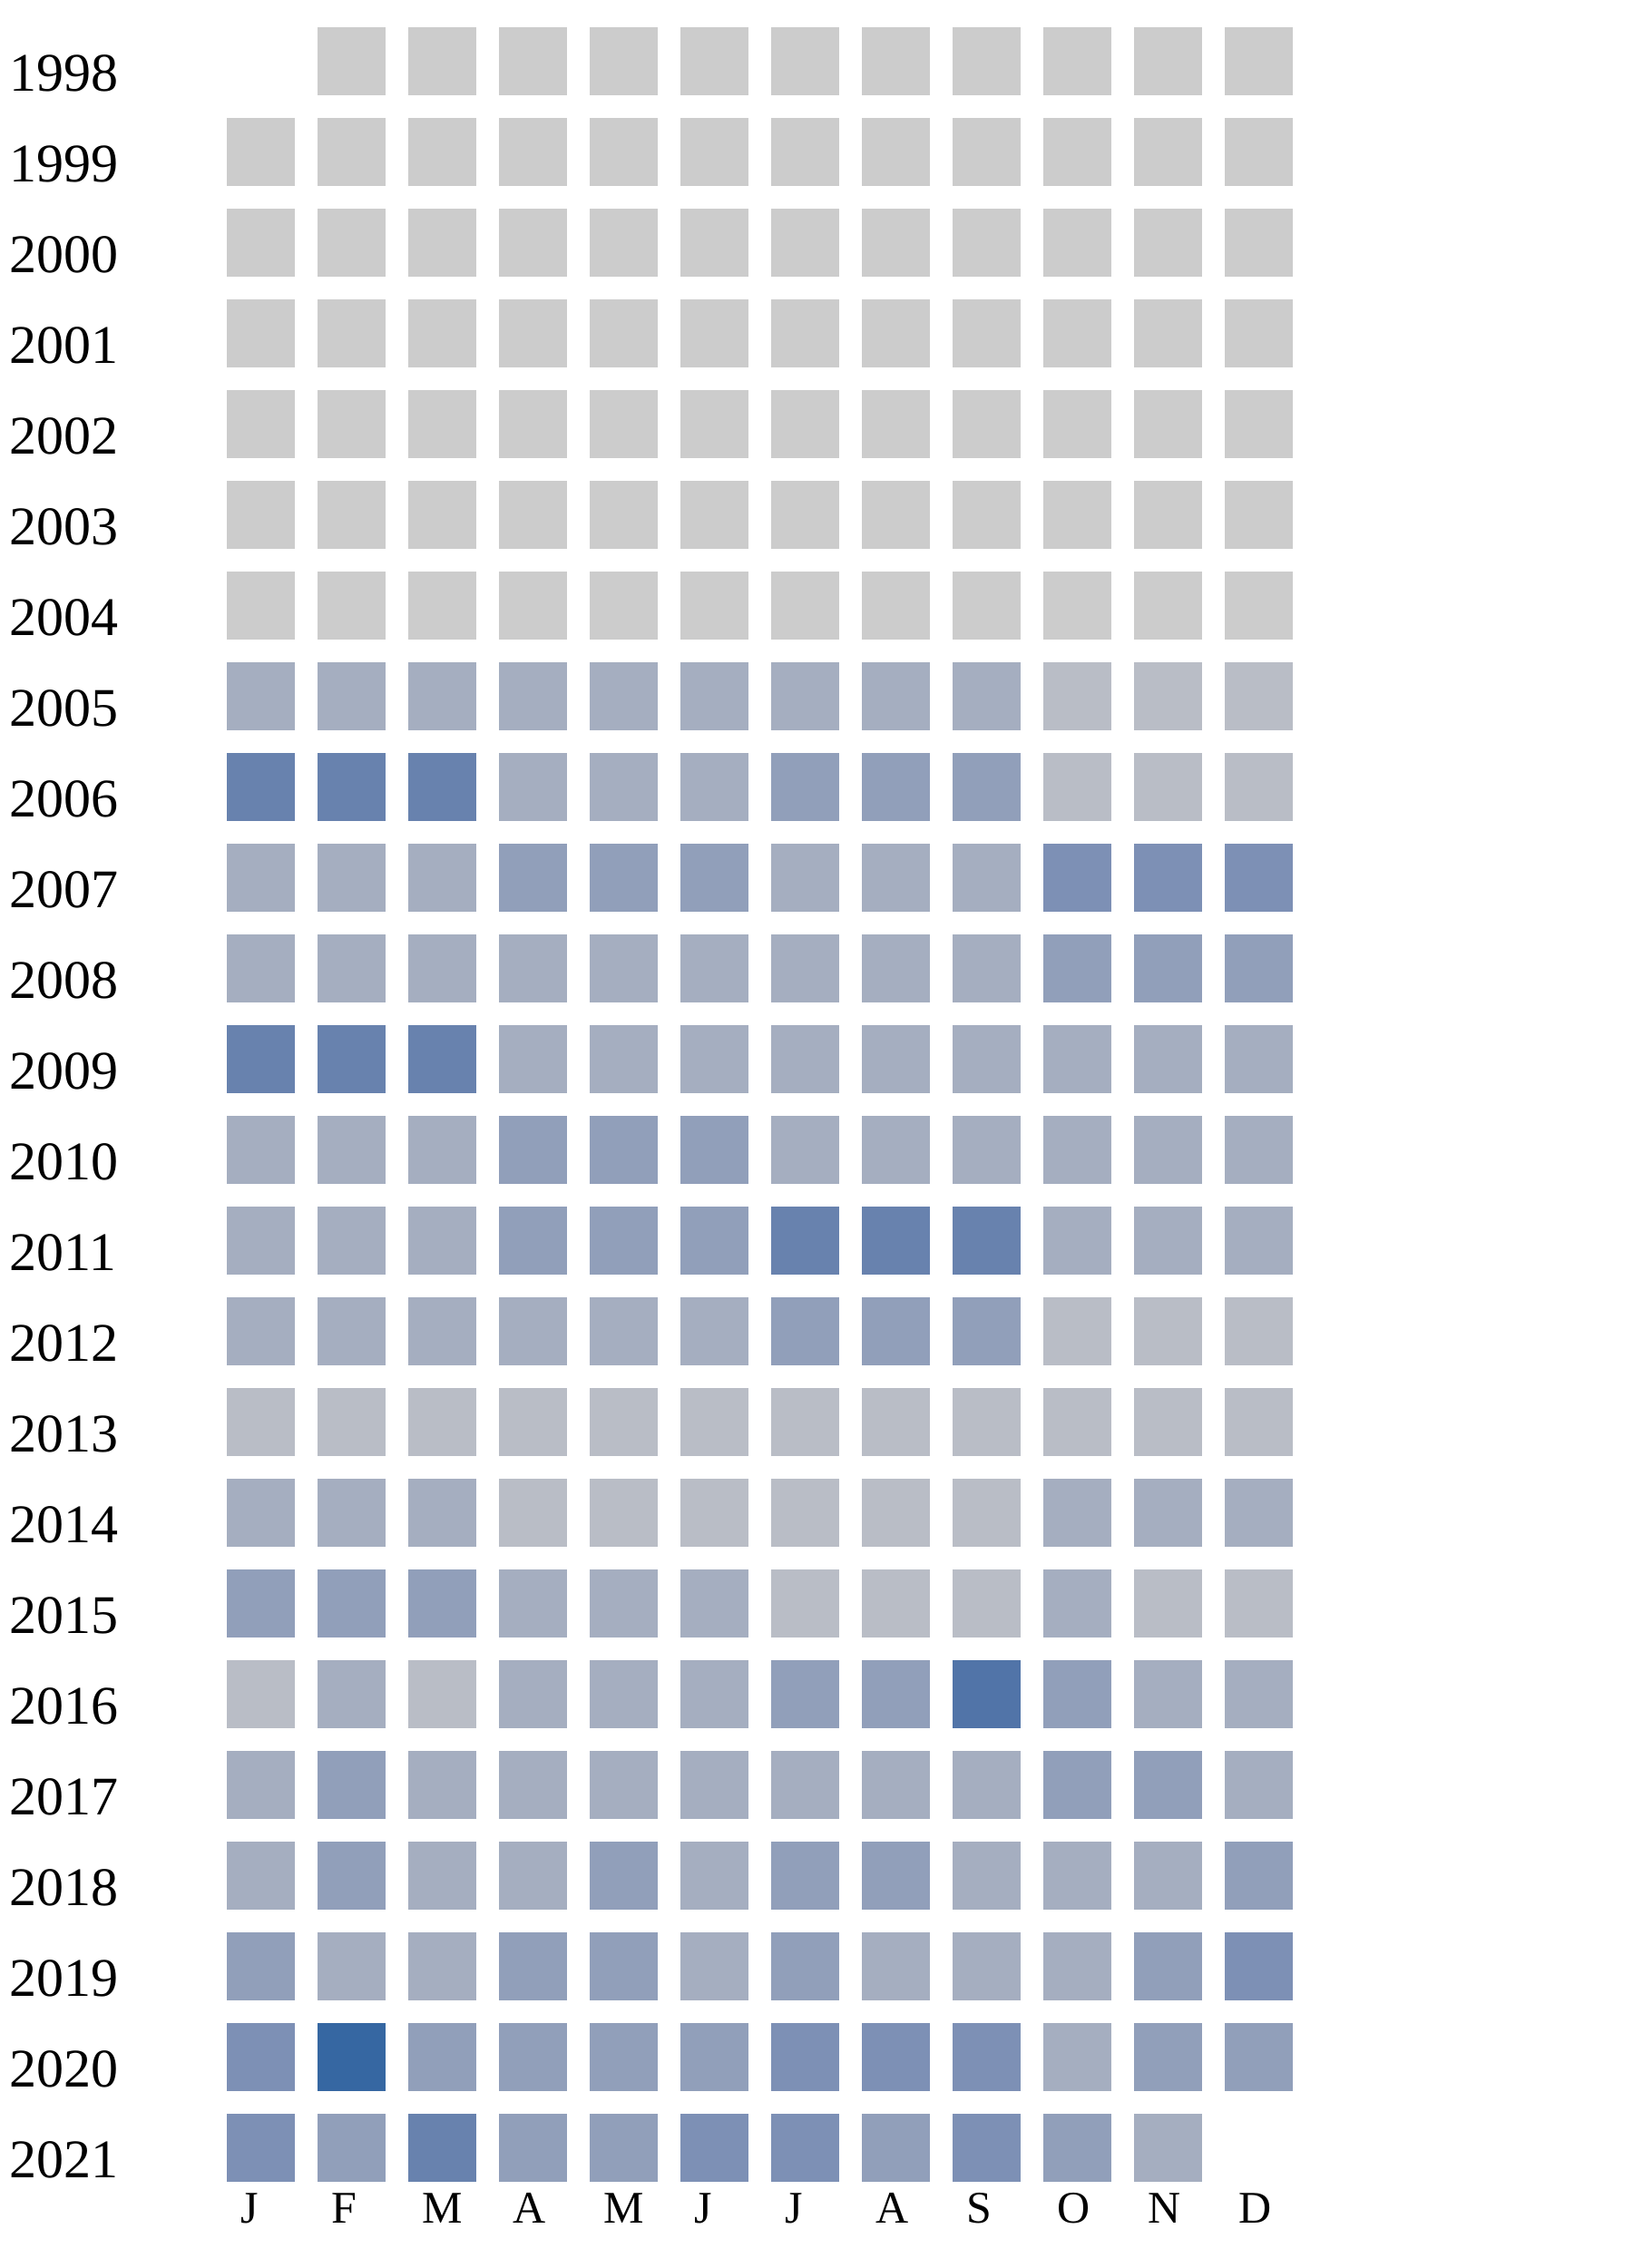
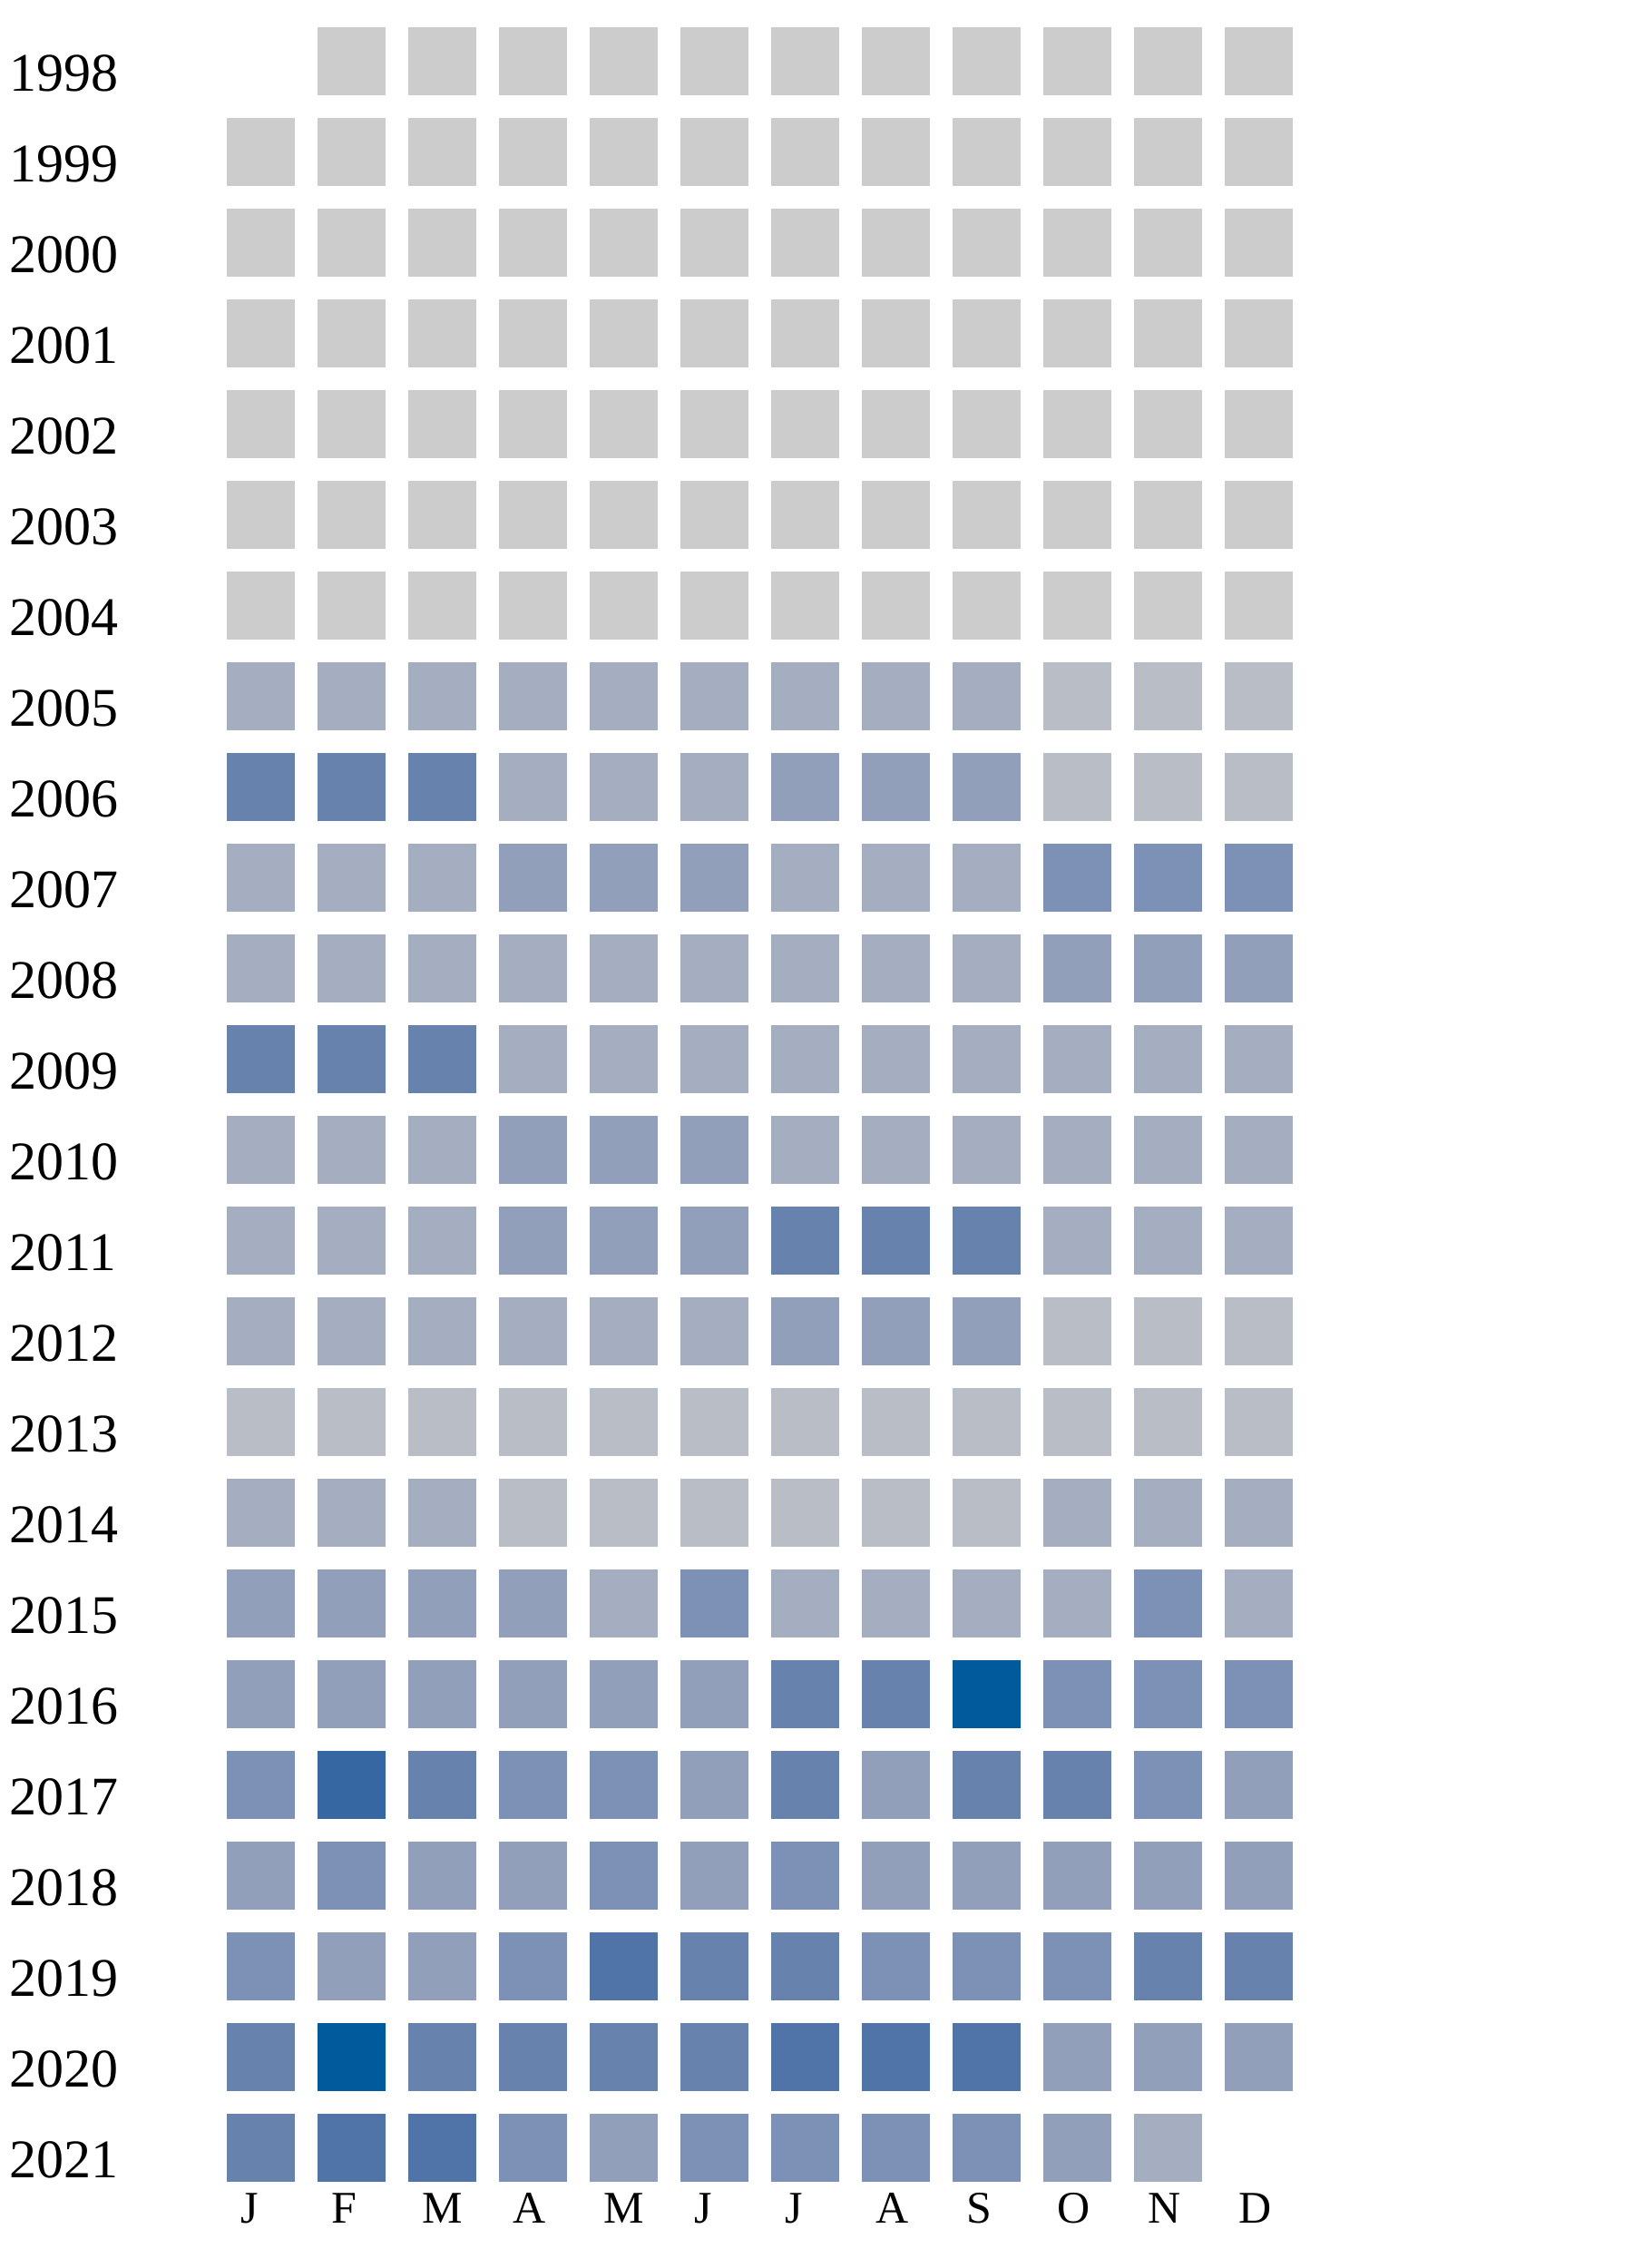
<svg xmlns="http://www.w3.org/2000/svg" width="360" height="500">
  <g transform="translate(0 0)">
    <text x="2" y="20">1998</text>
    <rect x="70" y="6" width="15" height="15" fill="#cccccc" />
    <rect x="90" y="6" width="15" height="15" fill="#cccccc" />
    <rect x="110" y="6" width="15" height="15" fill="#cccccc" />
    <rect x="130" y="6" width="15" height="15" fill="#cccccc" />
    <rect x="150" y="6" width="15" height="15" fill="#cccccc" />
    <rect x="170" y="6" width="15" height="15" fill="#cccccc" />
    <rect x="190" y="6" width="15" height="15" fill="#cccccc" />
    <rect x="210" y="6" width="15" height="15" fill="#cccccc" />
    <rect x="230" y="6" width="15" height="15" fill="#cccccc" />
    <rect x="250" y="6" width="15" height="15" fill="#cccccc" />
    <rect x="270" y="6" width="15" height="15" fill="#cccccc" />
  </g>
  <g transform="translate(0 20)">
    <text x="2" y="20">1999</text>
    <rect x="50" y="6" width="15" height="15" fill="#cccccc" />
    <rect x="70" y="6" width="15" height="15" fill="#cccccc" />
    <rect x="90" y="6" width="15" height="15" fill="#cccccc" />
    <rect x="110" y="6" width="15" height="15" fill="#cccccc" />
    <rect x="130" y="6" width="15" height="15" fill="#cccccc" />
    <rect x="150" y="6" width="15" height="15" fill="#cccccc" />
    <rect x="170" y="6" width="15" height="15" fill="#cccccc" />
    <rect x="190" y="6" width="15" height="15" fill="#cccccc" />
    <rect x="210" y="6" width="15" height="15" fill="#cccccc" />
    <rect x="230" y="6" width="15" height="15" fill="#cccccc" />
    <rect x="250" y="6" width="15" height="15" fill="#cccccc" />
    <rect x="270" y="6" width="15" height="15" fill="#cccccc" />
  </g>
  <g transform="translate(0 40)">
    <text x="2" y="20">2000</text>
    <rect x="50" y="6" width="15" height="15" fill="#cccccc" />
    <rect x="70" y="6" width="15" height="15" fill="#cccccc" />
    <rect x="90" y="6" width="15" height="15" fill="#cccccc" />
    <rect x="110" y="6" width="15" height="15" fill="#cccccc" />
    <rect x="130" y="6" width="15" height="15" fill="#cccccc" />
    <rect x="150" y="6" width="15" height="15" fill="#cccccc" />
    <rect x="170" y="6" width="15" height="15" fill="#cccccc" />
    <rect x="190" y="6" width="15" height="15" fill="#cccccc" />
    <rect x="210" y="6" width="15" height="15" fill="#cccccc" />
    <rect x="230" y="6" width="15" height="15" fill="#cccccc" />
    <rect x="250" y="6" width="15" height="15" fill="#cccccc" />
    <rect x="270" y="6" width="15" height="15" fill="#cccccc" />
  </g>
  <g transform="translate(0 60)">
    <text x="2" y="20">2001</text>
    <rect x="50" y="6" width="15" height="15" fill="#cccccc" />
    <rect x="70" y="6" width="15" height="15" fill="#cccccc" />
    <rect x="90" y="6" width="15" height="15" fill="#cccccc" />
    <rect x="110" y="6" width="15" height="15" fill="#cccccc" />
    <rect x="130" y="6" width="15" height="15" fill="#cccccc" />
    <rect x="150" y="6" width="15" height="15" fill="#cccccc" />
    <rect x="170" y="6" width="15" height="15" fill="#cccccc" />
    <rect x="190" y="6" width="15" height="15" fill="#cccccc" />
    <rect x="210" y="6" width="15" height="15" fill="#cccccc" />
    <rect x="230" y="6" width="15" height="15" fill="#cccccc" />
    <rect x="250" y="6" width="15" height="15" fill="#cccccc" />
    <rect x="270" y="6" width="15" height="15" fill="#cccccc" />
  </g>
  <g transform="translate(0 80)">
    <text x="2" y="20">2002</text>
    <rect x="50" y="6" width="15" height="15" fill="#cccccc" />
    <rect x="70" y="6" width="15" height="15" fill="#cccccc" />
    <rect x="90" y="6" width="15" height="15" fill="#cccccc" />
    <rect x="110" y="6" width="15" height="15" fill="#cccccc" />
    <rect x="130" y="6" width="15" height="15" fill="#cccccc" />
    <rect x="150" y="6" width="15" height="15" fill="#cccccc" />
    <rect x="170" y="6" width="15" height="15" fill="#cccccc" />
    <rect x="190" y="6" width="15" height="15" fill="#cccccc" />
    <rect x="210" y="6" width="15" height="15" fill="#cccccc" />
    <rect x="230" y="6" width="15" height="15" fill="#cccccc" />
    <rect x="250" y="6" width="15" height="15" fill="#cccccc" />
    <rect x="270" y="6" width="15" height="15" fill="#cccccc" />
  </g>
  <g transform="translate(0 100)">
    <text x="2" y="20">2003</text>
    <rect x="50" y="6" width="15" height="15" fill="#cccccc" />
    <rect x="70" y="6" width="15" height="15" fill="#cccccc" />
    <rect x="90" y="6" width="15" height="15" fill="#cccccc" />
    <rect x="110" y="6" width="15" height="15" fill="#cccccc" />
    <rect x="130" y="6" width="15" height="15" fill="#cccccc" />
    <rect x="150" y="6" width="15" height="15" fill="#cccccc" />
    <rect x="170" y="6" width="15" height="15" fill="#cccccc" />
    <rect x="190" y="6" width="15" height="15" fill="#cccccc" />
    <rect x="210" y="6" width="15" height="15" fill="#cccccc" />
    <rect x="230" y="6" width="15" height="15" fill="#cccccc" />
    <rect x="250" y="6" width="15" height="15" fill="#cccccc" />
    <rect x="270" y="6" width="15" height="15" fill="#cccccc" />
  </g>
  <g transform="translate(0 120)">
    <text x="2" y="20">2004</text>
    <rect x="50" y="6" width="15" height="15" fill="#cccccc" />
    <rect x="70" y="6" width="15" height="15" fill="#cccccc" />
    <rect x="90" y="6" width="15" height="15" fill="#cccccc" />
    <rect x="110" y="6" width="15" height="15" fill="#cccccc" />
    <rect x="130" y="6" width="15" height="15" fill="#cccccc" />
    <rect x="150" y="6" width="15" height="15" fill="#cccccc" />
    <rect x="170" y="6" width="15" height="15" fill="#cccccc" />
    <rect x="190" y="6" width="15" height="15" fill="#cccccc" />
    <rect x="210" y="6" width="15" height="15" fill="#cccccc" />
    <rect x="230" y="6" width="15" height="15" fill="#cccccc" />
    <rect x="250" y="6" width="15" height="15" fill="#cccccc" />
    <rect x="270" y="6" width="15" height="15" fill="#cccccc" />
  </g>
  <g transform="translate(0 140)">
    <text x="2" y="20">2005</text>
    <rect x="50" y="6" width="15" height="15" fill="#a5aec0" />
    <rect x="70" y="6" width="15" height="15" fill="#a5aec0" />
    <rect x="90" y="6" width="15" height="15" fill="#a5aec0" />
    <rect x="110" y="6" width="15" height="15" fill="#a5aec0" />
    <rect x="130" y="6" width="15" height="15" fill="#a5aec0" />
    <rect x="150" y="6" width="15" height="15" fill="#a5aec0" />
    <rect x="170" y="6" width="15" height="15" fill="#a5aec0" />
    <rect x="190" y="6" width="15" height="15" fill="#a5aec0" />
    <rect x="210" y="6" width="15" height="15" fill="#a5aec0" />
    <rect x="230" y="6" width="15" height="15" fill="#b9bdc6" />
    <rect x="250" y="6" width="15" height="15" fill="#b9bdc6" />
    <rect x="270" y="6" width="15" height="15" fill="#b9bdc6" />
  </g>
  <g transform="translate(0 160)">
    <text x="2" y="20">2006</text>
    <rect x="50" y="6" width="15" height="15" fill="#6882ae" />
    <rect x="70" y="6" width="15" height="15" fill="#6882ae" />
    <rect x="90" y="6" width="15" height="15" fill="#6882ae" />
    <rect x="110" y="6" width="15" height="15" fill="#a5aec0" />
    <rect x="130" y="6" width="15" height="15" fill="#a5aec0" />
    <rect x="150" y="6" width="15" height="15" fill="#a5aec0" />
    <rect x="170" y="6" width="15" height="15" fill="#919fba" />
    <rect x="190" y="6" width="15" height="15" fill="#919fba" />
    <rect x="210" y="6" width="15" height="15" fill="#919fba" />
    <rect x="230" y="6" width="15" height="15" fill="#b9bdc6" />
    <rect x="250" y="6" width="15" height="15" fill="#b9bdc6" />
    <rect x="270" y="6" width="15" height="15" fill="#b9bdc6" />
  </g>
  <g transform="translate(0 180)">
    <text x="2" y="20">2007</text>
    <rect x="50" y="6" width="15" height="15" fill="#a5aec0" />
    <rect x="70" y="6" width="15" height="15" fill="#a5aec0" />
    <rect x="90" y="6" width="15" height="15" fill="#a5aec0" />
    <rect x="110" y="6" width="15" height="15" fill="#919fba" />
    <rect x="130" y="6" width="15" height="15" fill="#919fba" />
    <rect x="150" y="6" width="15" height="15" fill="#919fba" />
    <rect x="170" y="6" width="15" height="15" fill="#a5aec0" />
    <rect x="190" y="6" width="15" height="15" fill="#a5aec0" />
    <rect x="210" y="6" width="15" height="15" fill="#a5aec0" />
    <rect x="230" y="6" width="15" height="15" fill="#7d90b5" />
    <rect x="250" y="6" width="15" height="15" fill="#7d90b5" />
    <rect x="270" y="6" width="15" height="15" fill="#7d90b5" />
  </g>
  <g transform="translate(0 200)">
    <text x="2" y="20">2008</text>
    <rect x="50" y="6" width="15" height="15" fill="#a5aec0" />
    <rect x="70" y="6" width="15" height="15" fill="#a5aec0" />
    <rect x="90" y="6" width="15" height="15" fill="#a5aec0" />
    <rect x="110" y="6" width="15" height="15" fill="#a5aec0" />
    <rect x="130" y="6" width="15" height="15" fill="#a5aec0" />
    <rect x="150" y="6" width="15" height="15" fill="#a5aec0" />
    <rect x="170" y="6" width="15" height="15" fill="#a5aec0" />
    <rect x="190" y="6" width="15" height="15" fill="#a5aec0" />
    <rect x="210" y="6" width="15" height="15" fill="#a5aec0" />
    <rect x="230" y="6" width="15" height="15" fill="#919fba" />
    <rect x="250" y="6" width="15" height="15" fill="#919fba" />
    <rect x="270" y="6" width="15" height="15" fill="#919fba" />
  </g>
  <g transform="translate(0 220)">
    <text x="2" y="20">2009</text>
    <rect x="50" y="6" width="15" height="15" fill="#6882ae" />
    <rect x="70" y="6" width="15" height="15" fill="#6882ae" />
    <rect x="90" y="6" width="15" height="15" fill="#6882ae" />
    <rect x="110" y="6" width="15" height="15" fill="#a5aec0" />
    <rect x="130" y="6" width="15" height="15" fill="#a5aec0" />
    <rect x="150" y="6" width="15" height="15" fill="#a5aec0" />
    <rect x="170" y="6" width="15" height="15" fill="#a5aec0" />
    <rect x="190" y="6" width="15" height="15" fill="#a5aec0" />
    <rect x="210" y="6" width="15" height="15" fill="#a5aec0" />
    <rect x="230" y="6" width="15" height="15" fill="#a5aec0" />
    <rect x="250" y="6" width="15" height="15" fill="#a5aec0" />
    <rect x="270" y="6" width="15" height="15" fill="#a5aec0" />
  </g>
  <g transform="translate(0 240)">
    <text x="2" y="20">2010</text>
    <rect x="50" y="6" width="15" height="15" fill="#a5aec0" />
    <rect x="70" y="6" width="15" height="15" fill="#a5aec0" />
    <rect x="90" y="6" width="15" height="15" fill="#a5aec0" />
    <rect x="110" y="6" width="15" height="15" fill="#919fba" />
    <rect x="130" y="6" width="15" height="15" fill="#919fba" />
    <rect x="150" y="6" width="15" height="15" fill="#919fba" />
    <rect x="170" y="6" width="15" height="15" fill="#a5aec0" />
    <rect x="190" y="6" width="15" height="15" fill="#a5aec0" />
    <rect x="210" y="6" width="15" height="15" fill="#a5aec0" />
    <rect x="230" y="6" width="15" height="15" fill="#a5aec0" />
    <rect x="250" y="6" width="15" height="15" fill="#a5aec0" />
    <rect x="270" y="6" width="15" height="15" fill="#a5aec0" />
  </g>
  <g transform="translate(0 260)">
    <text x="2" y="20">2011</text>
    <rect x="50" y="6" width="15" height="15" fill="#a5aec0" />
    <rect x="70" y="6" width="15" height="15" fill="#a5aec0" />
    <rect x="90" y="6" width="15" height="15" fill="#a5aec0" />
    <rect x="110" y="6" width="15" height="15" fill="#919fba" />
    <rect x="130" y="6" width="15" height="15" fill="#919fba" />
    <rect x="150" y="6" width="15" height="15" fill="#919fba" />
    <rect x="170" y="6" width="15" height="15" fill="#6882ae" />
    <rect x="190" y="6" width="15" height="15" fill="#6882ae" />
    <rect x="210" y="6" width="15" height="15" fill="#6882ae" />
    <rect x="230" y="6" width="15" height="15" fill="#a5aec0" />
    <rect x="250" y="6" width="15" height="15" fill="#a5aec0" />
    <rect x="270" y="6" width="15" height="15" fill="#a5aec0" />
  </g>
  <g transform="translate(0 280)">
    <text x="2" y="20">2012</text>
    <rect x="50" y="6" width="15" height="15" fill="#a5aec0" />
    <rect x="70" y="6" width="15" height="15" fill="#a5aec0" />
    <rect x="90" y="6" width="15" height="15" fill="#a5aec0" />
    <rect x="110" y="6" width="15" height="15" fill="#a5aec0" />
    <rect x="130" y="6" width="15" height="15" fill="#a5aec0" />
    <rect x="150" y="6" width="15" height="15" fill="#a5aec0" />
    <rect x="170" y="6" width="15" height="15" fill="#919fba" />
    <rect x="190" y="6" width="15" height="15" fill="#919fba" />
    <rect x="210" y="6" width="15" height="15" fill="#919fba" />
    <rect x="230" y="6" width="15" height="15" fill="#b9bdc6" />
    <rect x="250" y="6" width="15" height="15" fill="#b9bdc6" />
    <rect x="270" y="6" width="15" height="15" fill="#b9bdc6" />
  </g>
  <g transform="translate(0 300)">
    <text x="2" y="20">2013</text>
    <rect x="50" y="6" width="15" height="15" fill="#b9bdc6" />
    <rect x="70" y="6" width="15" height="15" fill="#b9bdc6" />
    <rect x="90" y="6" width="15" height="15" fill="#b9bdc6" />
    <rect x="110" y="6" width="15" height="15" fill="#b9bdc6" />
    <rect x="130" y="6" width="15" height="15" fill="#b9bdc6" />
    <rect x="150" y="6" width="15" height="15" fill="#b9bdc6" />
    <rect x="170" y="6" width="15" height="15" fill="#b9bdc6" />
    <rect x="190" y="6" width="15" height="15" fill="#b9bdc6" />
    <rect x="210" y="6" width="15" height="15" fill="#b9bdc6" />
    <rect x="230" y="6" width="15" height="15" fill="#b9bdc6" />
    <rect x="250" y="6" width="15" height="15" fill="#b9bdc6" />
    <rect x="270" y="6" width="15" height="15" fill="#b9bdc6" />
  </g>
  <g transform="translate(0 320)">
    <text x="2" y="20">2014</text>
    <rect x="50" y="6" width="15" height="15" fill="#a5aec0" />
    <rect x="70" y="6" width="15" height="15" fill="#a5aec0" />
    <rect x="90" y="6" width="15" height="15" fill="#a5aec0" />
    <rect x="110" y="6" width="15" height="15" fill="#b9bdc6" />
    <rect x="130" y="6" width="15" height="15" fill="#b9bdc6" />
    <rect x="150" y="6" width="15" height="15" fill="#b9bdc6" />
    <rect x="170" y="6" width="15" height="15" fill="#b9bdc6" />
    <rect x="190" y="6" width="15" height="15" fill="#b9bdc6" />
    <rect x="210" y="6" width="15" height="15" fill="#b9bdc6" />
    <rect x="230" y="6" width="15" height="15" fill="#a5aec0" />
    <rect x="250" y="6" width="15" height="15" fill="#a5aec0" />
    <rect x="270" y="6" width="15" height="15" fill="#a5aec0" />
  </g>
  <g transform="translate(0 340)">
    <text x="2" y="20">2015</text>
    <rect x="50" y="6" width="15" height="15" fill="#919fba" />
    <rect x="70" y="6" width="15" height="15" fill="#919fba" />
    <rect x="90" y="6" width="15" height="15" fill="#919fba" />
-     <rect x="110" y="6" width="15" height="15" fill="#a5aec0" />
-     <rect x="130" y="6" width="15" height="15" fill="#a5aec0" />
-     <rect x="150" y="6" width="15" height="15" fill="#a5aec0" />
-     <rect x="170" y="6" width="15" height="15" fill="#b9bdc6" />
-     <rect x="190" y="6" width="15" height="15" fill="#b9bdc6" />
-     <rect x="210" y="6" width="15" height="15" fill="#b9bdc6" />
-     <rect x="230" y="6" width="15" height="15" fill="#a5aec0" />
-     <rect x="250" y="6" width="15" height="15" fill="#b9bdc6" />
-     <rect x="270" y="6" width="15" height="15" fill="#b9bdc6" />
+     <rect x="110" y="6" width="15" height="15" fill="#919fba" />
+     <rect x="130" y="6" width="15" height="15" fill="#a5aec0" />
+     <rect x="150" y="6" width="15" height="15" fill="#7d90b5" />
+     <rect x="170" y="6" width="15" height="15" fill="#a5aec0" />
+     <rect x="190" y="6" width="15" height="15" fill="#a5aec0" />
+     <rect x="210" y="6" width="15" height="15" fill="#a5aec0" />
+     <rect x="230" y="6" width="15" height="15" fill="#a5aec0" />
+     <rect x="250" y="6" width="15" height="15" fill="#7d90b5" />
+     <rect x="270" y="6" width="15" height="15" fill="#a5aec0" />
  </g>
  <g transform="translate(0 360)">
    <text x="2" y="20">2016</text>
-     <rect x="50" y="6" width="15" height="15" fill="#b9bdc6" />
-     <rect x="70" y="6" width="15" height="15" fill="#a5aec0" />
-     <rect x="90" y="6" width="15" height="15" fill="#b9bdc6" />
-     <rect x="110" y="6" width="15" height="15" fill="#a5aec0" />
-     <rect x="130" y="6" width="15" height="15" fill="#a5aec0" />
-     <rect x="150" y="6" width="15" height="15" fill="#a5aec0" />
-     <rect x="170" y="6" width="15" height="15" fill="#919fba" />
+     <rect x="50" y="6" width="15" height="15" fill="#919fba" />
+     <rect x="70" y="6" width="15" height="15" fill="#919fba" />
+     <rect x="90" y="6" width="15" height="15" fill="#919fba" />
+     <rect x="110" y="6" width="15" height="15" fill="#919fba" />
+     <rect x="130" y="6" width="15" height="15" fill="#919fba" />
+     <rect x="150" y="6" width="15" height="15" fill="#919fba" />
+     <rect x="170" y="6" width="15" height="15" fill="#6882ae" />
+     <rect x="190" y="6" width="15" height="15" fill="#6882ae" />
+     <rect x="210" y="6" width="15" height="15" fill="#005a9c" />
+     <rect x="230" y="6" width="15" height="15" fill="#7d90b5" />
+     <rect x="250" y="6" width="15" height="15" fill="#7d90b5" />
+     <rect x="270" y="6" width="15" height="15" fill="#7d90b5" />
+   </g>
+   <g transform="translate(0 380)">
+     <text x="2" y="20">2017</text>
+     <rect x="50" y="6" width="15" height="15" fill="#7d90b5" />
+     <rect x="70" y="6" width="15" height="15" fill="#3667a2" />
+     <rect x="90" y="6" width="15" height="15" fill="#6882ae" />
+     <rect x="110" y="6" width="15" height="15" fill="#7d90b5" />
+     <rect x="130" y="6" width="15" height="15" fill="#7d90b5" />
+     <rect x="150" y="6" width="15" height="15" fill="#919fba" />
+     <rect x="170" y="6" width="15" height="15" fill="#6882ae" />
    <rect x="190" y="6" width="15" height="15" fill="#919fba" />
+     <rect x="210" y="6" width="15" height="15" fill="#6882ae" />
+     <rect x="230" y="6" width="15" height="15" fill="#6882ae" />
+     <rect x="250" y="6" width="15" height="15" fill="#7d90b5" />
+     <rect x="270" y="6" width="15" height="15" fill="#919fba" />
+   </g>
+   <g transform="translate(0 400)">
+     <text x="2" y="20">2018</text>
+     <rect x="50" y="6" width="15" height="15" fill="#919fba" />
+     <rect x="70" y="6" width="15" height="15" fill="#7d90b5" />
+     <rect x="90" y="6" width="15" height="15" fill="#919fba" />
+     <rect x="110" y="6" width="15" height="15" fill="#919fba" />
+     <rect x="130" y="6" width="15" height="15" fill="#7d90b5" />
+     <rect x="150" y="6" width="15" height="15" fill="#919fba" />
+     <rect x="170" y="6" width="15" height="15" fill="#7d90b5" />
+     <rect x="190" y="6" width="15" height="15" fill="#919fba" />
+     <rect x="210" y="6" width="15" height="15" fill="#919fba" />
+     <rect x="230" y="6" width="15" height="15" fill="#919fba" />
+     <rect x="250" y="6" width="15" height="15" fill="#919fba" />
+     <rect x="270" y="6" width="15" height="15" fill="#919fba" />
+   </g>
+   <g transform="translate(0 420)">
+     <text x="2" y="20">2019</text>
+     <rect x="50" y="6" width="15" height="15" fill="#7d90b5" />
+     <rect x="70" y="6" width="15" height="15" fill="#919fba" />
+     <rect x="90" y="6" width="15" height="15" fill="#919fba" />
+     <rect x="110" y="6" width="15" height="15" fill="#7d90b5" />
+     <rect x="130" y="6" width="15" height="15" fill="#5174a8" />
+     <rect x="150" y="6" width="15" height="15" fill="#6882ae" />
+     <rect x="170" y="6" width="15" height="15" fill="#6882ae" />
+     <rect x="190" y="6" width="15" height="15" fill="#7d90b5" />
+     <rect x="210" y="6" width="15" height="15" fill="#7d90b5" />
+     <rect x="230" y="6" width="15" height="15" fill="#7d90b5" />
+     <rect x="250" y="6" width="15" height="15" fill="#6882ae" />
+     <rect x="270" y="6" width="15" height="15" fill="#6882ae" />
+   </g>
+   <g transform="translate(0 440)">
+     <text x="2" y="20">2020</text>
+     <rect x="50" y="6" width="15" height="15" fill="#6882ae" />
+     <rect x="70" y="6" width="15" height="15" fill="#005a9c" />
+     <rect x="90" y="6" width="15" height="15" fill="#6882ae" />
+     <rect x="110" y="6" width="15" height="15" fill="#6882ae" />
+     <rect x="130" y="6" width="15" height="15" fill="#6882ae" />
+     <rect x="150" y="6" width="15" height="15" fill="#6882ae" />
+     <rect x="170" y="6" width="15" height="15" fill="#5174a8" />
+     <rect x="190" y="6" width="15" height="15" fill="#5174a8" />
    <rect x="210" y="6" width="15" height="15" fill="#5174a8" />
    <rect x="230" y="6" width="15" height="15" fill="#919fba" />
-     <rect x="250" y="6" width="15" height="15" fill="#a5aec0" />
-     <rect x="270" y="6" width="15" height="15" fill="#a5aec0" />
-   </g>
-   <g transform="translate(0 380)">
-     <text x="2" y="20">2017</text>
-     <rect x="50" y="6" width="15" height="15" fill="#a5aec0" />
-     <rect x="70" y="6" width="15" height="15" fill="#919fba" />
-     <rect x="90" y="6" width="15" height="15" fill="#a5aec0" />
-     <rect x="110" y="6" width="15" height="15" fill="#a5aec0" />
-     <rect x="130" y="6" width="15" height="15" fill="#a5aec0" />
-     <rect x="150" y="6" width="15" height="15" fill="#a5aec0" />
-     <rect x="170" y="6" width="15" height="15" fill="#a5aec0" />
-     <rect x="190" y="6" width="15" height="15" fill="#a5aec0" />
-     <rect x="210" y="6" width="15" height="15" fill="#a5aec0" />
-     <rect x="230" y="6" width="15" height="15" fill="#919fba" />
    <rect x="250" y="6" width="15" height="15" fill="#919fba" />
-     <rect x="270" y="6" width="15" height="15" fill="#a5aec0" />
-   </g>
-   <g transform="translate(0 400)">
-     <text x="2" y="20">2018</text>
-     <rect x="50" y="6" width="15" height="15" fill="#a5aec0" />
-     <rect x="70" y="6" width="15" height="15" fill="#919fba" />
-     <rect x="90" y="6" width="15" height="15" fill="#a5aec0" />
-     <rect x="110" y="6" width="15" height="15" fill="#a5aec0" />
-     <rect x="130" y="6" width="15" height="15" fill="#919fba" />
-     <rect x="150" y="6" width="15" height="15" fill="#a5aec0" />
-     <rect x="170" y="6" width="15" height="15" fill="#919fba" />
-     <rect x="190" y="6" width="15" height="15" fill="#919fba" />
-     <rect x="210" y="6" width="15" height="15" fill="#a5aec0" />
-     <rect x="230" y="6" width="15" height="15" fill="#a5aec0" />
-     <rect x="250" y="6" width="15" height="15" fill="#a5aec0" />
    <rect x="270" y="6" width="15" height="15" fill="#919fba" />
  </g>
-   <g transform="translate(0 420)">
-     <text x="2" y="20">2019</text>
-     <rect x="50" y="6" width="15" height="15" fill="#919fba" />
-     <rect x="70" y="6" width="15" height="15" fill="#a5aec0" />
-     <rect x="90" y="6" width="15" height="15" fill="#a5aec0" />
-     <rect x="110" y="6" width="15" height="15" fill="#919fba" />
-     <rect x="130" y="6" width="15" height="15" fill="#919fba" />
-     <rect x="150" y="6" width="15" height="15" fill="#a5aec0" />
-     <rect x="170" y="6" width="15" height="15" fill="#919fba" />
-     <rect x="190" y="6" width="15" height="15" fill="#a5aec0" />
-     <rect x="210" y="6" width="15" height="15" fill="#a5aec0" />
-     <rect x="230" y="6" width="15" height="15" fill="#a5aec0" />
-     <rect x="250" y="6" width="15" height="15" fill="#919fba" />
-     <rect x="270" y="6" width="15" height="15" fill="#7d90b5" />
-   </g>
-   <g transform="translate(0 440)">
-     <text x="2" y="20">2020</text>
-     <rect x="50" y="6" width="15" height="15" fill="#7d90b5" />
-     <rect x="70" y="6" width="15" height="15" fill="#3667a2" />
-     <rect x="90" y="6" width="15" height="15" fill="#919fba" />
-     <rect x="110" y="6" width="15" height="15" fill="#919fba" />
-     <rect x="130" y="6" width="15" height="15" fill="#919fba" />
-     <rect x="150" y="6" width="15" height="15" fill="#919fba" />
+   <g transform="translate(0 460)">
+     <text x="2" y="20">2021</text>
+     <rect x="50" y="6" width="15" height="15" fill="#6882ae" />
+     <rect x="70" y="6" width="15" height="15" fill="#5174a8" />
+     <rect x="90" y="6" width="15" height="15" fill="#5174a8" />
+     <rect x="110" y="6" width="15" height="15" fill="#7d90b5" />
+     <rect x="130" y="6" width="15" height="15" fill="#919fba" />
+     <rect x="150" y="6" width="15" height="15" fill="#7d90b5" />
    <rect x="170" y="6" width="15" height="15" fill="#7d90b5" />
    <rect x="190" y="6" width="15" height="15" fill="#7d90b5" />
-     <rect x="210" y="6" width="15" height="15" fill="#7d90b5" />
-     <rect x="230" y="6" width="15" height="15" fill="#a5aec0" />
-     <rect x="250" y="6" width="15" height="15" fill="#919fba" />
-     <rect x="270" y="6" width="15" height="15" fill="#919fba" />
-   </g>
-   <g transform="translate(0 460)">
-     <text x="2" y="20">2021</text>
-     <rect x="50" y="6" width="15" height="15" fill="#7d90b5" />
-     <rect x="70" y="6" width="15" height="15" fill="#919fba" />
-     <rect x="90" y="6" width="15" height="15" fill="#6882ae" />
-     <rect x="110" y="6" width="15" height="15" fill="#919fba" />
-     <rect x="130" y="6" width="15" height="15" fill="#919fba" />
-     <rect x="150" y="6" width="15" height="15" fill="#7d90b5" />
-     <rect x="170" y="6" width="15" height="15" fill="#7d90b5" />
-     <rect x="190" y="6" width="15" height="15" fill="#919fba" />
    <rect x="210" y="6" width="15" height="15" fill="#7d90b5" />
    <rect x="230" y="6" width="15" height="15" fill="#919fba" />
    <rect x="250" y="6" width="15" height="15" fill="#a5aec0" />
  </g>
  <text style="font-size: 10px; text-align: center" x="53" y="490">J</text>
  <text style="font-size: 10px; text-align: center" x="73" y="490">F</text>
  <text style="font-size: 10px; text-align: center" x="93" y="490">M</text>
  <text style="font-size: 10px; text-align: center" x="113" y="490">A</text>
  <text style="font-size: 10px; text-align: center" x="133" y="490">M</text>
  <text style="font-size: 10px; text-align: center" x="153" y="490">J</text>
  <text style="font-size: 10px; text-align: center" x="173" y="490">J</text>
  <text style="font-size: 10px; text-align: center" x="193" y="490">A</text>
  <text style="font-size: 10px; text-align: center" x="213" y="490">S</text>
  <text style="font-size: 10px; text-align: center" x="233" y="490">O</text>
  <text style="font-size: 10px; text-align: center" x="253" y="490">N</text>
  <text style="font-size: 10px; text-align: center" x="273" y="490">D</text>
  <text style="font-size: 10px;" x="155" y="509">Less</text>
  <rect fill="#b9bdc6" width="10" height="10" x="180" y="500" />
  <rect fill="#919fba" width="10" height="10" x="195" y="500" />
  <rect fill="#6882ae" width="10" height="10" x="210" y="500" />
  <rect fill="#005a9c" width="10" height="10" x="225" y="500" />
  <text x="240" y="509" style="font-size: 10px;">More</text>
</svg>
